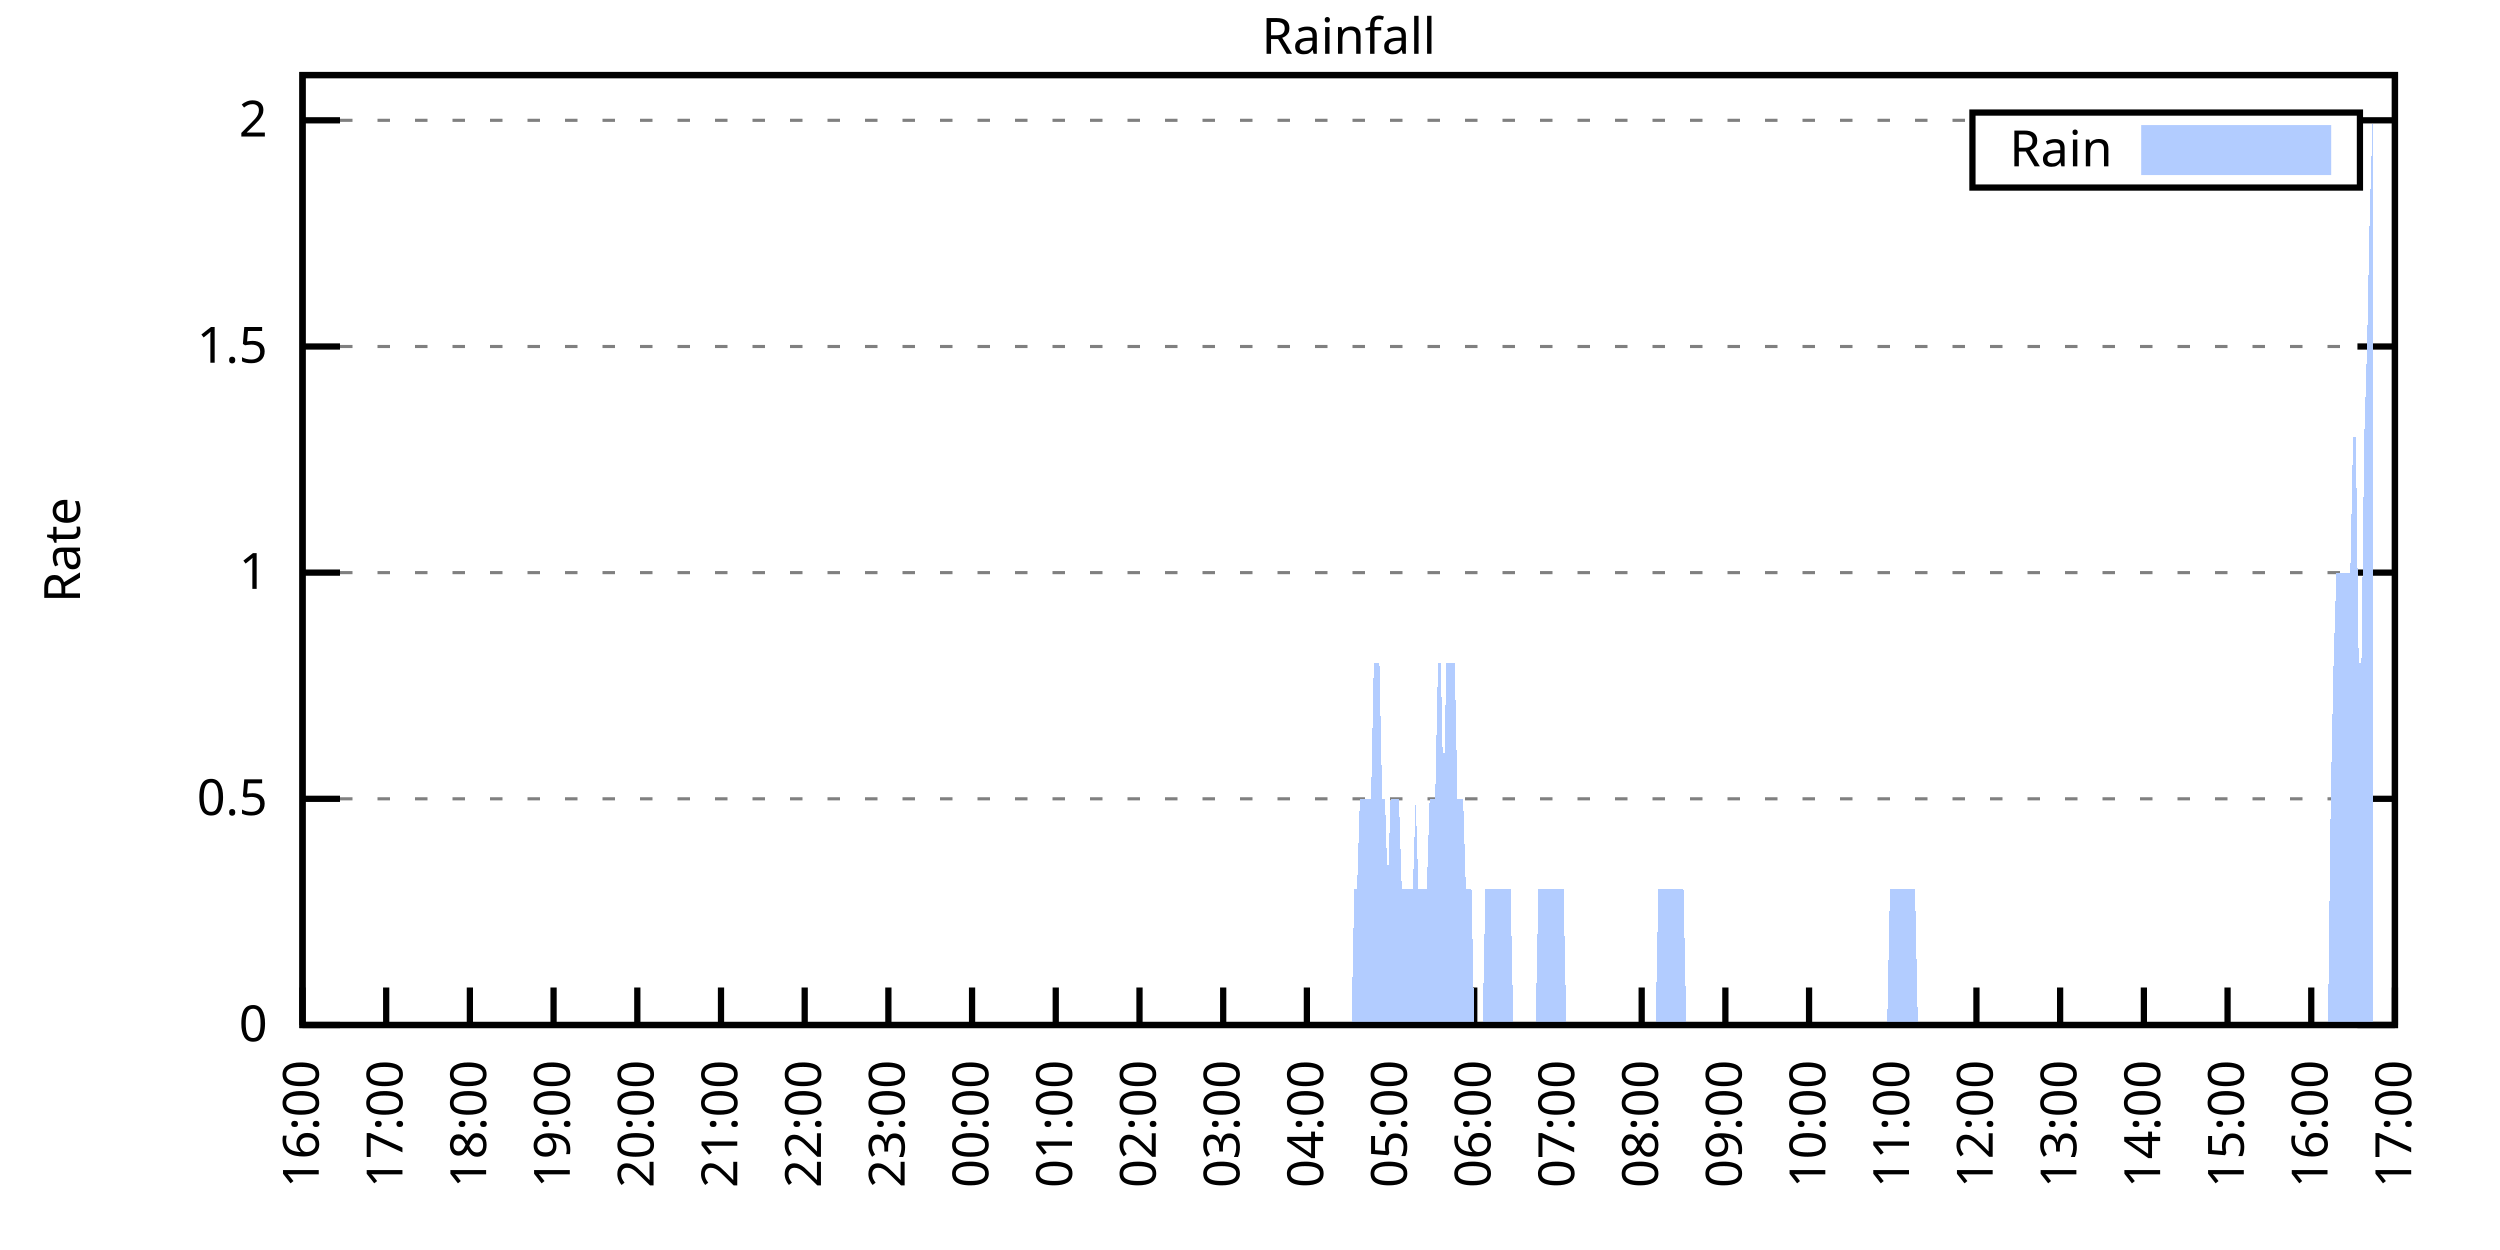
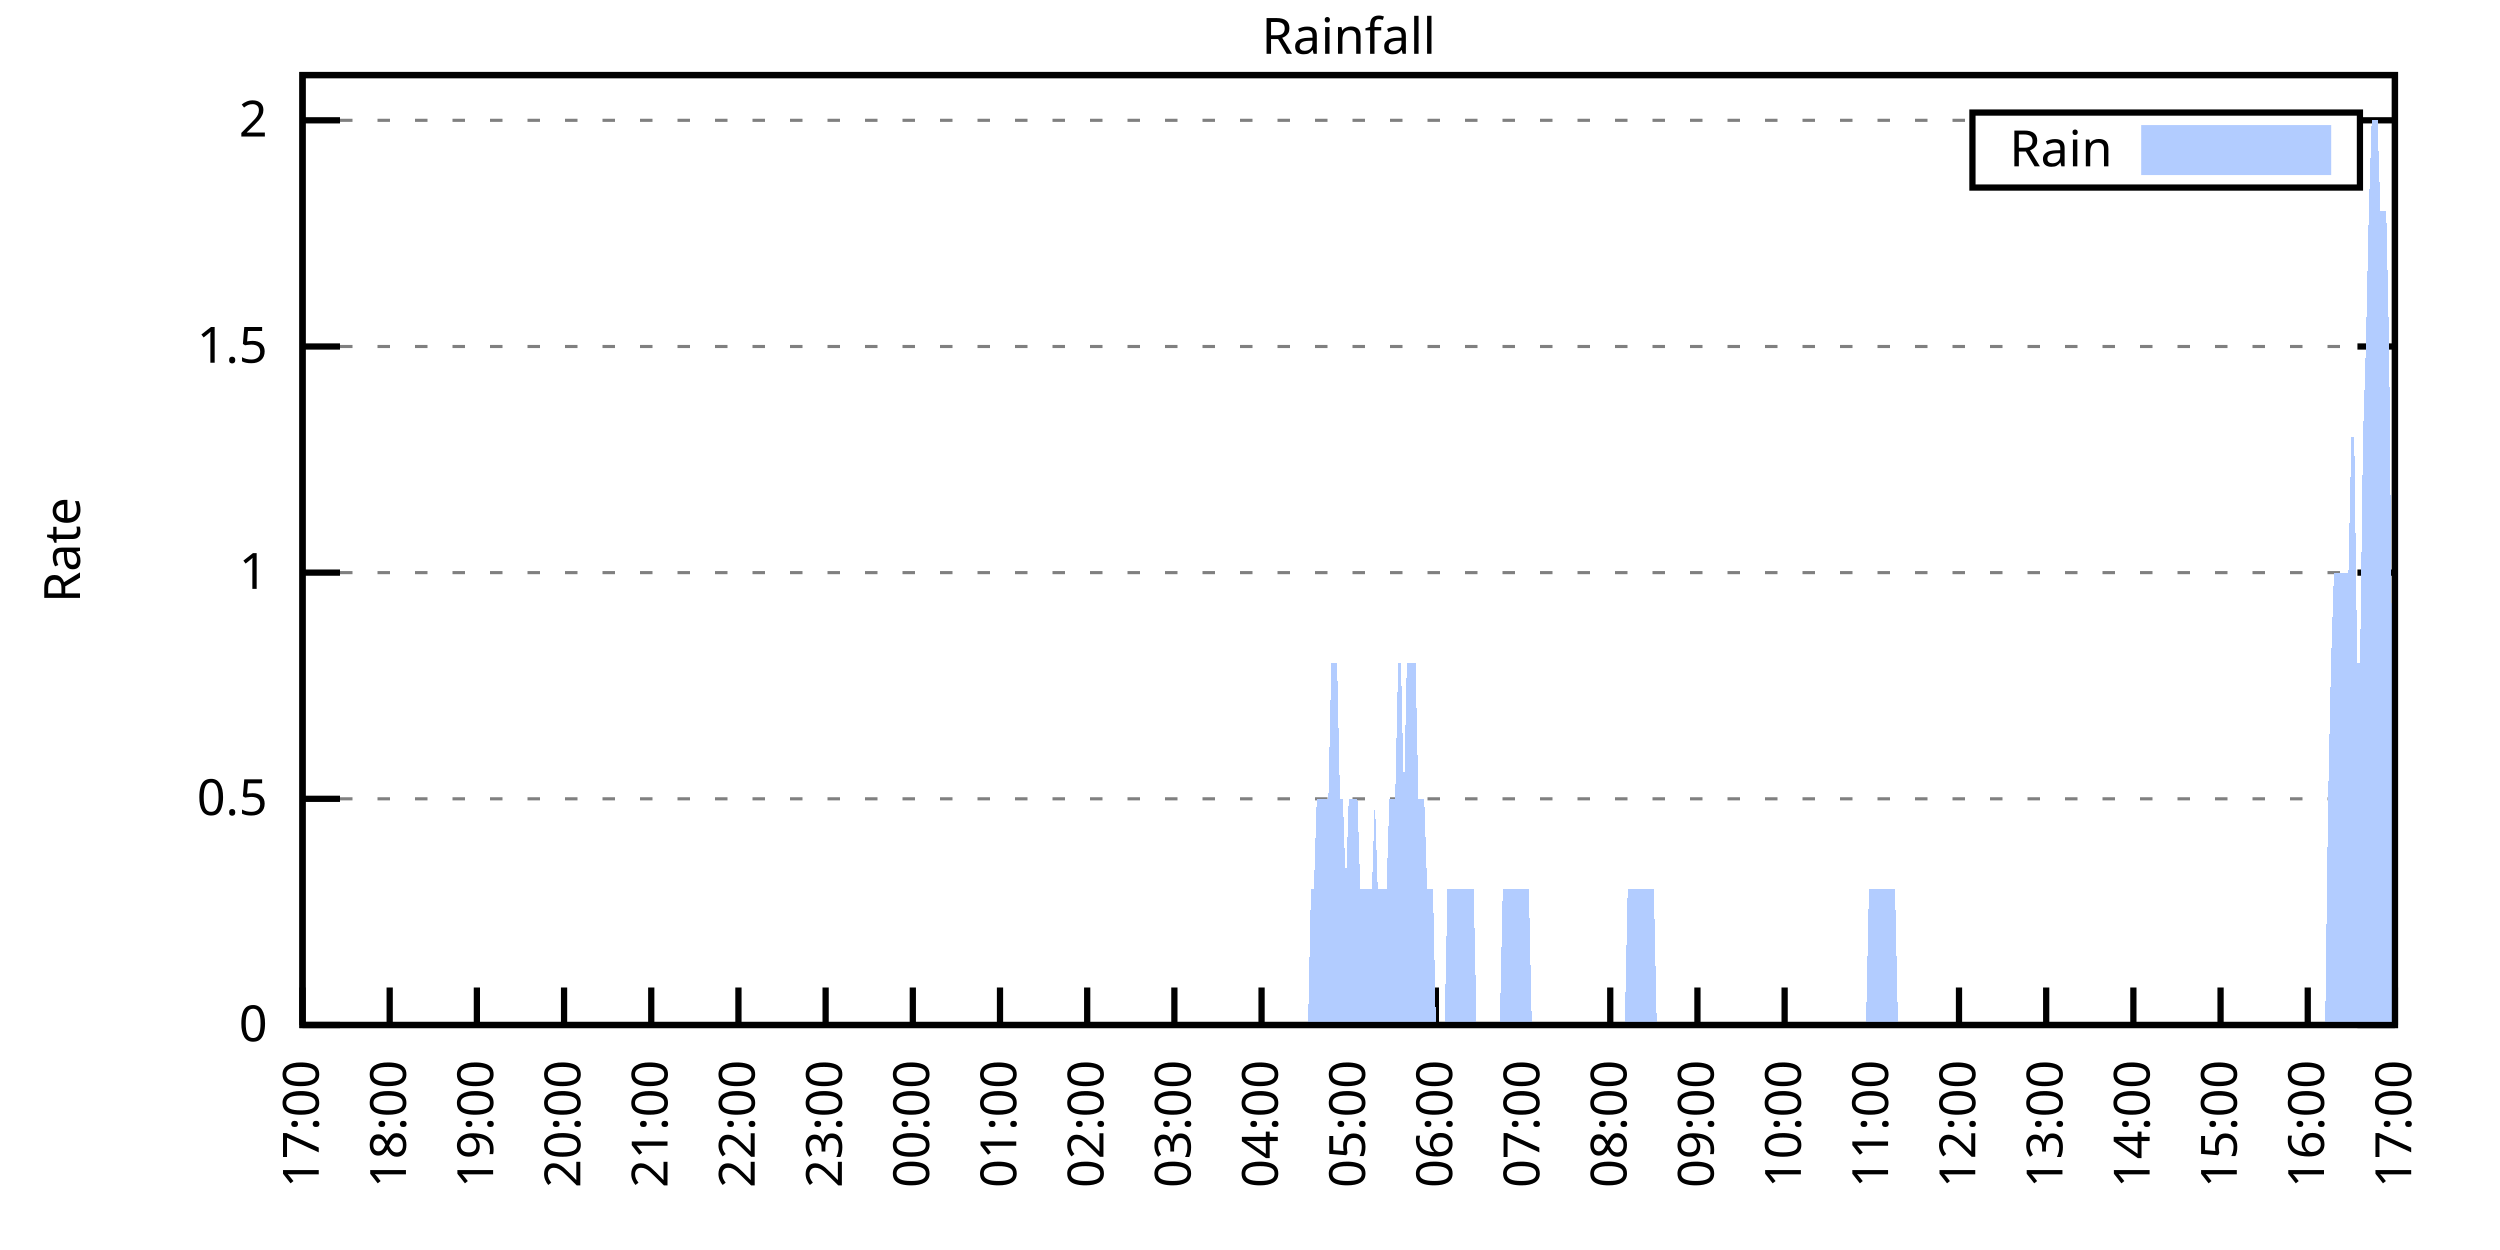
<svg xmlns="http://www.w3.org/2000/svg" xmlns:xlink="http://www.w3.org/1999/xlink" width="400" height="200" viewBox="0 0 400 200">
  <g id="gnuplot_canvas">
    <rect x="0" y="0" width="400" height="200" fill="none" />
    <defs>
      <circle id="gpDot" r="0.5" stroke-width="0.5" stroke="currentColor" />
      <path id="gpPt0" stroke-width="0.333" stroke="currentColor" d="M-1,0 h2 M0,-1 v2" />
      <path id="gpPt1" stroke-width="0.333" stroke="currentColor" d="M-1,-1 L1,1 M1,-1 L-1,1" />
      <path id="gpPt2" stroke-width="0.333" stroke="currentColor" d="M-1,0 L1,0 M0,-1 L0,1 M-1,-1 L1,1 M-1,1 L1,-1" />
      <rect id="gpPt3" stroke-width="0.333" stroke="currentColor" x="-1" y="-1" width="2" height="2" />
      <rect id="gpPt4" stroke-width="0.333" stroke="currentColor" fill="currentColor" x="-1" y="-1" width="2" height="2" />
      <circle id="gpPt5" stroke-width="0.333" stroke="currentColor" cx="0" cy="0" r="1" />
      <use xlink:href="#gpPt5" id="gpPt6" fill="currentColor" stroke="none" />
      <path id="gpPt7" stroke-width="0.333" stroke="currentColor" d="M0,-1.33 L-1.33,0.67 L1.33,0.67 z" />
      <use xlink:href="#gpPt7" id="gpPt8" fill="currentColor" stroke="none" />
      <use xlink:href="#gpPt7" id="gpPt9" stroke="currentColor" transform="rotate(180)" />
      <use xlink:href="#gpPt9" id="gpPt10" fill="currentColor" stroke="none" />
      <use xlink:href="#gpPt3" id="gpPt11" stroke="currentColor" transform="rotate(45)" />
      <use xlink:href="#gpPt11" id="gpPt12" fill="currentColor" stroke="none" />
      <path id="gpPt13" stroke-width="0.333" stroke="currentColor" d="M0,1.330 L1.265,0.411 L0.782,-1.067 L-0.782,-1.076 L-1.265,0.411 z" />
      <use xlink:href="#gpPt13" id="gpPt14" fill="currentColor" stroke="none" />
      <filter id="textbox" filterUnits="objectBoundingBox" x="0" y="0" height="1" width="1">
        <feFlood flood-color="white" flood-opacity="1" result="bgnd" />
        <feComposite in="SourceGraphic" in2="bgnd" operator="atop" />
      </filter>
      <filter id="greybox" filterUnits="objectBoundingBox" x="0" y="0" height="1" width="1">
        <feFlood flood-color="lightgrey" flood-opacity="1" result="grey" />
        <feComposite in="SourceGraphic" in2="grey" operator="atop" />
      </filter>
    </defs>
    <g fill="none" color="white" stroke="currentColor" stroke-width="1.00" stroke-linecap="butt" stroke-linejoin="miter">
</g>
    <g fill="none" color="black" stroke="currentColor" stroke-width="1.00" stroke-linecap="butt" stroke-linejoin="miter">
      <g stroke="none" shape-rendering="crispEdges">
        <polygon fill="rgb(255, 255, 255)" points="48.40,164.00 383.18,164.00 383.18,12.02 48.40,12.02 " />
      </g>
    </g>
    <g fill="none" color="black" stroke="currentColor" stroke-width="1.00" stroke-linecap="butt" stroke-linejoin="miter">
</g>
    <g fill="none" color="black" stroke="black" stroke-width="0.50" stroke-linecap="butt" stroke-linejoin="miter">
</g>
    <g fill="none" color="gray" stroke="currentColor" stroke-width="0.50" stroke-linecap="butt" stroke-linejoin="miter">
      <path stroke="gray" stroke-dasharray="2,4" class="gridline" d="M48.40,164.00 L383.19,164.00  " />
    </g>
    <g fill="none" color="gray" stroke="gray" stroke-width="1.00" stroke-linecap="butt" stroke-linejoin="miter">
</g>
    <g fill="none" color="black" stroke="currentColor" stroke-width="1.00" stroke-linecap="butt" stroke-linejoin="miter">
      <path stroke="black" d="M48.40,164.00 L54.40,164.00 M383.19,164.00 L377.19,164.00  " />
      <g transform="translate(42.80,166.60)" stroke="none" fill="black" font-family="Sans" font-size="8.00" text-anchor="end">
        <text>
          <tspan font-family="Sans"> 0</tspan>
        </text>
      </g>
    </g>
    <g fill="none" color="black" stroke="currentColor" stroke-width="1.00" stroke-linecap="butt" stroke-linejoin="miter">
</g>
    <g fill="none" color="black" stroke="black" stroke-width="0.50" stroke-linecap="butt" stroke-linejoin="miter">
</g>
    <g fill="none" color="gray" stroke="currentColor" stroke-width="0.50" stroke-linecap="butt" stroke-linejoin="miter">
      <path stroke="gray" stroke-dasharray="2,4" class="gridline" d="M48.40,127.81 L383.19,127.81  " />
    </g>
    <g fill="none" color="gray" stroke="gray" stroke-width="1.00" stroke-linecap="butt" stroke-linejoin="miter">
</g>
    <g fill="none" color="black" stroke="currentColor" stroke-width="1.00" stroke-linecap="butt" stroke-linejoin="miter">
      <path stroke="black" d="M48.40,127.81 L54.40,127.81 M383.19,127.81 L377.19,127.81  " />
      <g transform="translate(42.80,130.41)" stroke="none" fill="black" font-family="Sans" font-size="8.00" text-anchor="end">
        <text>
          <tspan font-family="Sans"> 0.5</tspan>
        </text>
      </g>
    </g>
    <g fill="none" color="black" stroke="currentColor" stroke-width="1.00" stroke-linecap="butt" stroke-linejoin="miter">
</g>
    <g fill="none" color="black" stroke="black" stroke-width="0.50" stroke-linecap="butt" stroke-linejoin="miter">
</g>
    <g fill="none" color="gray" stroke="currentColor" stroke-width="0.50" stroke-linecap="butt" stroke-linejoin="miter">
      <path stroke="gray" stroke-dasharray="2,4" class="gridline" d="M48.40,91.62 L383.19,91.62  " />
    </g>
    <g fill="none" color="gray" stroke="gray" stroke-width="1.00" stroke-linecap="butt" stroke-linejoin="miter">
</g>
    <g fill="none" color="black" stroke="currentColor" stroke-width="1.00" stroke-linecap="butt" stroke-linejoin="miter">
      <path stroke="black" d="M48.40,91.62 L54.40,91.62 M383.19,91.62 L377.19,91.62  " />
      <g transform="translate(42.80,94.22)" stroke="none" fill="black" font-family="Sans" font-size="8.00" text-anchor="end">
        <text>
          <tspan font-family="Sans"> 1</tspan>
        </text>
      </g>
    </g>
    <g fill="none" color="black" stroke="currentColor" stroke-width="1.00" stroke-linecap="butt" stroke-linejoin="miter">
</g>
    <g fill="none" color="black" stroke="black" stroke-width="0.50" stroke-linecap="butt" stroke-linejoin="miter">
</g>
    <g fill="none" color="gray" stroke="currentColor" stroke-width="0.50" stroke-linecap="butt" stroke-linejoin="miter">
      <path stroke="gray" stroke-dasharray="2,4" class="gridline" d="M48.40,55.44 L383.19,55.44  " />
    </g>
    <g fill="none" color="gray" stroke="gray" stroke-width="1.00" stroke-linecap="butt" stroke-linejoin="miter">
</g>
    <g fill="none" color="black" stroke="currentColor" stroke-width="1.00" stroke-linecap="butt" stroke-linejoin="miter">
      <path stroke="black" d="M48.40,55.44 L54.40,55.44 M383.19,55.44 L377.19,55.44  " />
      <g transform="translate(42.80,58.04)" stroke="none" fill="black" font-family="Sans" font-size="8.00" text-anchor="end">
        <text>
          <tspan font-family="Sans"> 1.5</tspan>
        </text>
      </g>
    </g>
    <g fill="none" color="black" stroke="currentColor" stroke-width="1.00" stroke-linecap="butt" stroke-linejoin="miter">
</g>
    <g fill="none" color="black" stroke="black" stroke-width="0.50" stroke-linecap="butt" stroke-linejoin="miter">
</g>
    <g fill="none" color="gray" stroke="currentColor" stroke-width="0.50" stroke-linecap="butt" stroke-linejoin="miter">
      <path stroke="gray" stroke-dasharray="2,4" class="gridline" d="M48.40,19.25 L315.59,19.25 M377.59,19.25 L383.19,19.25  " />
    </g>
    <g fill="none" color="gray" stroke="gray" stroke-width="1.00" stroke-linecap="butt" stroke-linejoin="miter">
</g>
    <g fill="none" color="black" stroke="currentColor" stroke-width="1.00" stroke-linecap="butt" stroke-linejoin="miter">
      <path stroke="black" d="M48.40,19.25 L54.40,19.25 M383.19,19.25 L377.19,19.25  " />
      <g transform="translate(42.80,21.85)" stroke="none" fill="black" font-family="Sans" font-size="8.00" text-anchor="end">
        <text>
          <tspan font-family="Sans"> 2</tspan>
        </text>
      </g>
    </g>
    <g fill="none" color="black" stroke="currentColor" stroke-width="1.00" stroke-linecap="butt" stroke-linejoin="miter">
      <path stroke="black" d="M48.40,164.00 L48.40,158.00  " />
      <g transform="translate(51.00,169.60) rotate(270.00)" stroke="none" fill="black" font-family="Sans" font-size="8.00" text-anchor="end">
        <text>
-           <tspan font-family="Sans">16:00</tspan>
-         </text>
-       </g>
-     </g>
-     <g fill="none" color="black" stroke="currentColor" stroke-width="1.00" stroke-linecap="butt" stroke-linejoin="miter">
-       <path stroke="black" d="M61.79,164.00 L61.79,158.00  " />
-       <g transform="translate(64.39,169.60) rotate(270.00)" stroke="none" fill="black" font-family="Sans" font-size="8.00" text-anchor="end">
-         <text>
          <tspan font-family="Sans">17:00</tspan>
        </text>
      </g>
    </g>
    <g fill="none" color="black" stroke="currentColor" stroke-width="1.00" stroke-linecap="butt" stroke-linejoin="miter">
-       <path stroke="black" d="M75.18,164.00 L75.18,158.00  " />
-       <g transform="translate(77.78,169.60) rotate(270.00)" stroke="none" fill="black" font-family="Sans" font-size="8.00" text-anchor="end">
+       <path stroke="black" d="M62.35,164.00 L62.35,158.00  " />
+       <g transform="translate(64.95,169.60) rotate(270.00)" stroke="none" fill="black" font-family="Sans" font-size="8.00" text-anchor="end">
        <text>
          <tspan font-family="Sans">18:00</tspan>
        </text>
      </g>
    </g>
    <g fill="none" color="black" stroke="currentColor" stroke-width="1.00" stroke-linecap="butt" stroke-linejoin="miter">
-       <path stroke="black" d="M88.57,164.00 L88.57,158.00  " />
-       <g transform="translate(91.17,169.60) rotate(270.00)" stroke="none" fill="black" font-family="Sans" font-size="8.00" text-anchor="end">
+       <path stroke="black" d="M76.30,164.00 L76.30,158.00  " />
+       <g transform="translate(78.90,169.60) rotate(270.00)" stroke="none" fill="black" font-family="Sans" font-size="8.00" text-anchor="end">
        <text>
          <tspan font-family="Sans">19:00</tspan>
        </text>
      </g>
    </g>
    <g fill="none" color="black" stroke="currentColor" stroke-width="1.00" stroke-linecap="butt" stroke-linejoin="miter">
-       <path stroke="black" d="M101.97,164.00 L101.97,158.00  " />
-       <g transform="translate(104.57,169.60) rotate(270.00)" stroke="none" fill="black" font-family="Sans" font-size="8.00" text-anchor="end">
+       <path stroke="black" d="M90.25,164.00 L90.25,158.00  " />
+       <g transform="translate(92.85,169.60) rotate(270.00)" stroke="none" fill="black" font-family="Sans" font-size="8.00" text-anchor="end">
        <text>
          <tspan font-family="Sans">20:00</tspan>
        </text>
      </g>
    </g>
    <g fill="none" color="black" stroke="currentColor" stroke-width="1.00" stroke-linecap="butt" stroke-linejoin="miter">
-       <path stroke="black" d="M115.36,164.00 L115.36,158.00  " />
-       <g transform="translate(117.96,169.60) rotate(270.00)" stroke="none" fill="black" font-family="Sans" font-size="8.00" text-anchor="end">
+       <path stroke="black" d="M104.20,164.00 L104.20,158.00  " />
+       <g transform="translate(106.80,169.60) rotate(270.00)" stroke="none" fill="black" font-family="Sans" font-size="8.00" text-anchor="end">
        <text>
          <tspan font-family="Sans">21:00</tspan>
        </text>
      </g>
    </g>
    <g fill="none" color="black" stroke="currentColor" stroke-width="1.00" stroke-linecap="butt" stroke-linejoin="miter">
-       <path stroke="black" d="M128.75,164.00 L128.75,158.00  " />
-       <g transform="translate(131.35,169.60) rotate(270.00)" stroke="none" fill="black" font-family="Sans" font-size="8.00" text-anchor="end">
+       <path stroke="black" d="M118.15,164.00 L118.15,158.00  " />
+       <g transform="translate(120.75,169.60) rotate(270.00)" stroke="none" fill="black" font-family="Sans" font-size="8.00" text-anchor="end">
        <text>
          <tspan font-family="Sans">22:00</tspan>
        </text>
      </g>
    </g>
    <g fill="none" color="black" stroke="currentColor" stroke-width="1.00" stroke-linecap="butt" stroke-linejoin="miter">
-       <path stroke="black" d="M142.14,164.00 L142.14,158.00  " />
-       <g transform="translate(144.74,169.60) rotate(270.00)" stroke="none" fill="black" font-family="Sans" font-size="8.00" text-anchor="end">
+       <path stroke="black" d="M132.10,164.00 L132.10,158.00  " />
+       <g transform="translate(134.70,169.60) rotate(270.00)" stroke="none" fill="black" font-family="Sans" font-size="8.00" text-anchor="end">
        <text>
          <tspan font-family="Sans">23:00</tspan>
        </text>
      </g>
    </g>
    <g fill="none" color="black" stroke="currentColor" stroke-width="1.00" stroke-linecap="butt" stroke-linejoin="miter">
-       <path stroke="black" d="M155.53,164.00 L155.53,158.00  " />
-       <g transform="translate(158.13,169.60) rotate(270.00)" stroke="none" fill="black" font-family="Sans" font-size="8.00" text-anchor="end">
+       <path stroke="black" d="M146.05,164.00 L146.05,158.00  " />
+       <g transform="translate(148.65,169.60) rotate(270.00)" stroke="none" fill="black" font-family="Sans" font-size="8.00" text-anchor="end">
        <text>
          <tspan font-family="Sans">00:00</tspan>
        </text>
      </g>
    </g>
    <g fill="none" color="black" stroke="currentColor" stroke-width="1.00" stroke-linecap="butt" stroke-linejoin="miter">
-       <path stroke="black" d="M168.92,164.00 L168.92,158.00  " />
-       <g transform="translate(171.52,169.60) rotate(270.00)" stroke="none" fill="black" font-family="Sans" font-size="8.00" text-anchor="end">
+       <path stroke="black" d="M160.00,164.00 L160.00,158.00  " />
+       <g transform="translate(162.60,169.60) rotate(270.00)" stroke="none" fill="black" font-family="Sans" font-size="8.00" text-anchor="end">
        <text>
          <tspan font-family="Sans">01:00</tspan>
        </text>
      </g>
    </g>
    <g fill="none" color="black" stroke="currentColor" stroke-width="1.00" stroke-linecap="butt" stroke-linejoin="miter">
-       <path stroke="black" d="M182.32,164.00 L182.32,158.00  " />
-       <g transform="translate(184.92,169.60) rotate(270.00)" stroke="none" fill="black" font-family="Sans" font-size="8.00" text-anchor="end">
+       <path stroke="black" d="M173.95,164.00 L173.95,158.00  " />
+       <g transform="translate(176.55,169.60) rotate(270.00)" stroke="none" fill="black" font-family="Sans" font-size="8.00" text-anchor="end">
        <text>
          <tspan font-family="Sans">02:00</tspan>
        </text>
      </g>
    </g>
    <g fill="none" color="black" stroke="currentColor" stroke-width="1.00" stroke-linecap="butt" stroke-linejoin="miter">
-       <path stroke="black" d="M195.71,164.00 L195.71,158.00  " />
-       <g transform="translate(198.31,169.60) rotate(270.00)" stroke="none" fill="black" font-family="Sans" font-size="8.00" text-anchor="end">
+       <path stroke="black" d="M187.90,164.00 L187.90,158.00  " />
+       <g transform="translate(190.50,169.60) rotate(270.00)" stroke="none" fill="black" font-family="Sans" font-size="8.00" text-anchor="end">
        <text>
          <tspan font-family="Sans">03:00</tspan>
        </text>
      </g>
    </g>
    <g fill="none" color="black" stroke="currentColor" stroke-width="1.00" stroke-linecap="butt" stroke-linejoin="miter">
-       <path stroke="black" d="M209.10,164.00 L209.10,158.00  " />
-       <g transform="translate(211.70,169.60) rotate(270.00)" stroke="none" fill="black" font-family="Sans" font-size="8.00" text-anchor="end">
+       <path stroke="black" d="M201.85,164.00 L201.85,158.00  " />
+       <g transform="translate(204.45,169.60) rotate(270.00)" stroke="none" fill="black" font-family="Sans" font-size="8.00" text-anchor="end">
        <text>
          <tspan font-family="Sans">04:00</tspan>
        </text>
      </g>
    </g>
    <g fill="none" color="black" stroke="currentColor" stroke-width="1.00" stroke-linecap="butt" stroke-linejoin="miter">
-       <path stroke="black" d="M222.49,164.00 L222.49,158.00  " />
-       <g transform="translate(225.09,169.60) rotate(270.00)" stroke="none" fill="black" font-family="Sans" font-size="8.00" text-anchor="end">
+       <path stroke="black" d="M215.80,164.00 L215.80,158.00  " />
+       <g transform="translate(218.40,169.60) rotate(270.00)" stroke="none" fill="black" font-family="Sans" font-size="8.00" text-anchor="end">
        <text>
          <tspan font-family="Sans">05:00</tspan>
        </text>
      </g>
    </g>
    <g fill="none" color="black" stroke="currentColor" stroke-width="1.00" stroke-linecap="butt" stroke-linejoin="miter">
-       <path stroke="black" d="M235.88,164.00 L235.88,158.00  " />
-       <g transform="translate(238.48,169.60) rotate(270.00)" stroke="none" fill="black" font-family="Sans" font-size="8.00" text-anchor="end">
+       <path stroke="black" d="M229.74,164.00 L229.74,158.00  " />
+       <g transform="translate(232.34,169.60) rotate(270.00)" stroke="none" fill="black" font-family="Sans" font-size="8.00" text-anchor="end">
        <text>
          <tspan font-family="Sans">06:00</tspan>
        </text>
      </g>
    </g>
    <g fill="none" color="black" stroke="currentColor" stroke-width="1.00" stroke-linecap="butt" stroke-linejoin="miter">
-       <path stroke="black" d="M249.27,164.00 L249.27,158.00  " />
-       <g transform="translate(251.87,169.60) rotate(270.00)" stroke="none" fill="black" font-family="Sans" font-size="8.00" text-anchor="end">
+       <path stroke="black" d="M243.69,164.00 L243.69,158.00  " />
+       <g transform="translate(246.29,169.60) rotate(270.00)" stroke="none" fill="black" font-family="Sans" font-size="8.00" text-anchor="end">
        <text>
          <tspan font-family="Sans">07:00</tspan>
        </text>
      </g>
    </g>
    <g fill="none" color="black" stroke="currentColor" stroke-width="1.00" stroke-linecap="butt" stroke-linejoin="miter">
-       <path stroke="black" d="M262.67,164.00 L262.67,158.00  " />
-       <g transform="translate(265.27,169.60) rotate(270.00)" stroke="none" fill="black" font-family="Sans" font-size="8.00" text-anchor="end">
+       <path stroke="black" d="M257.64,164.00 L257.64,158.00  " />
+       <g transform="translate(260.24,169.60) rotate(270.00)" stroke="none" fill="black" font-family="Sans" font-size="8.00" text-anchor="end">
        <text>
          <tspan font-family="Sans">08:00</tspan>
        </text>
      </g>
    </g>
    <g fill="none" color="black" stroke="currentColor" stroke-width="1.00" stroke-linecap="butt" stroke-linejoin="miter">
-       <path stroke="black" d="M276.06,164.00 L276.06,158.00  " />
-       <g transform="translate(278.66,169.60) rotate(270.00)" stroke="none" fill="black" font-family="Sans" font-size="8.00" text-anchor="end">
+       <path stroke="black" d="M271.59,164.00 L271.59,158.00  " />
+       <g transform="translate(274.19,169.60) rotate(270.00)" stroke="none" fill="black" font-family="Sans" font-size="8.00" text-anchor="end">
        <text>
          <tspan font-family="Sans">09:00</tspan>
        </text>
      </g>
    </g>
    <g fill="none" color="black" stroke="currentColor" stroke-width="1.00" stroke-linecap="butt" stroke-linejoin="miter">
-       <path stroke="black" d="M289.45,164.00 L289.45,158.00  " />
-       <g transform="translate(292.05,169.60) rotate(270.00)" stroke="none" fill="black" font-family="Sans" font-size="8.00" text-anchor="end">
+       <path stroke="black" d="M285.54,164.00 L285.54,158.00  " />
+       <g transform="translate(288.14,169.60) rotate(270.00)" stroke="none" fill="black" font-family="Sans" font-size="8.00" text-anchor="end">
        <text>
          <tspan font-family="Sans">10:00</tspan>
        </text>
      </g>
    </g>
    <g fill="none" color="black" stroke="currentColor" stroke-width="1.00" stroke-linecap="butt" stroke-linejoin="miter">
-       <path stroke="black" d="M302.84,164.00 L302.84,158.00  " />
-       <g transform="translate(305.44,169.60) rotate(270.00)" stroke="none" fill="black" font-family="Sans" font-size="8.00" text-anchor="end">
+       <path stroke="black" d="M299.49,164.00 L299.49,158.00  " />
+       <g transform="translate(302.09,169.60) rotate(270.00)" stroke="none" fill="black" font-family="Sans" font-size="8.00" text-anchor="end">
        <text>
          <tspan font-family="Sans">11:00</tspan>
        </text>
      </g>
    </g>
    <g fill="none" color="black" stroke="currentColor" stroke-width="1.00" stroke-linecap="butt" stroke-linejoin="miter">
-       <path stroke="black" d="M316.23,164.00 L316.23,158.00  " />
-       <g transform="translate(318.83,169.60) rotate(270.00)" stroke="none" fill="black" font-family="Sans" font-size="8.00" text-anchor="end">
+       <path stroke="black" d="M313.44,164.00 L313.44,158.00  " />
+       <g transform="translate(316.04,169.60) rotate(270.00)" stroke="none" fill="black" font-family="Sans" font-size="8.00" text-anchor="end">
        <text>
          <tspan font-family="Sans">12:00</tspan>
        </text>
      </g>
    </g>
    <g fill="none" color="black" stroke="currentColor" stroke-width="1.00" stroke-linecap="butt" stroke-linejoin="miter">
-       <path stroke="black" d="M329.62,164.00 L329.62,158.00  " />
-       <g transform="translate(332.22,169.60) rotate(270.00)" stroke="none" fill="black" font-family="Sans" font-size="8.00" text-anchor="end">
+       <path stroke="black" d="M327.39,164.00 L327.39,158.00  " />
+       <g transform="translate(329.99,169.60) rotate(270.00)" stroke="none" fill="black" font-family="Sans" font-size="8.00" text-anchor="end">
        <text>
          <tspan font-family="Sans">13:00</tspan>
        </text>
      </g>
    </g>
    <g fill="none" color="black" stroke="currentColor" stroke-width="1.00" stroke-linecap="butt" stroke-linejoin="miter">
-       <path stroke="black" d="M343.02,164.00 L343.02,158.00  " />
-       <g transform="translate(345.62,169.60) rotate(270.00)" stroke="none" fill="black" font-family="Sans" font-size="8.00" text-anchor="end">
+       <path stroke="black" d="M341.34,164.00 L341.34,158.00  " />
+       <g transform="translate(343.94,169.60) rotate(270.00)" stroke="none" fill="black" font-family="Sans" font-size="8.00" text-anchor="end">
        <text>
          <tspan font-family="Sans">14:00</tspan>
        </text>
      </g>
    </g>
    <g fill="none" color="black" stroke="currentColor" stroke-width="1.00" stroke-linecap="butt" stroke-linejoin="miter">
-       <path stroke="black" d="M356.41,164.00 L356.41,158.00  " />
-       <g transform="translate(359.01,169.60) rotate(270.00)" stroke="none" fill="black" font-family="Sans" font-size="8.00" text-anchor="end">
+       <path stroke="black" d="M355.29,164.00 L355.29,158.00  " />
+       <g transform="translate(357.89,169.60) rotate(270.00)" stroke="none" fill="black" font-family="Sans" font-size="8.00" text-anchor="end">
        <text>
          <tspan font-family="Sans">15:00</tspan>
        </text>
      </g>
    </g>
    <g fill="none" color="black" stroke="currentColor" stroke-width="1.00" stroke-linecap="butt" stroke-linejoin="miter">
-       <path stroke="black" d="M369.80,164.00 L369.80,158.00  " />
-       <g transform="translate(372.40,169.60) rotate(270.00)" stroke="none" fill="black" font-family="Sans" font-size="8.00" text-anchor="end">
+       <path stroke="black" d="M369.24,164.00 L369.24,158.00  " />
+       <g transform="translate(371.84,169.60) rotate(270.00)" stroke="none" fill="black" font-family="Sans" font-size="8.00" text-anchor="end">
        <text>
          <tspan font-family="Sans">16:00</tspan>
        </text>
      </g>
    </g>
    <g fill="none" color="black" stroke="currentColor" stroke-width="1.00" stroke-linecap="butt" stroke-linejoin="miter">
      <path stroke="black" d="M383.19,164.00 L383.19,158.00  " />
      <g transform="translate(385.79,169.60) rotate(270.00)" stroke="none" fill="black" font-family="Sans" font-size="8.00" text-anchor="end">
        <text>
          <tspan font-family="Sans">17:00</tspan>
        </text>
      </g>
    </g>
    <g fill="none" color="black" stroke="currentColor" stroke-width="1.00" stroke-linecap="butt" stroke-linejoin="miter">
</g>
    <g fill="none" color="black" stroke="currentColor" stroke-width="1.00" stroke-linecap="butt" stroke-linejoin="miter">
      <path stroke="black" d="M48.40,12.01 L48.40,164.00 L383.19,164.00 L383.19,12.01 L48.40,12.01 Z  " />
    </g>
    <g fill="none" color="black" stroke="currentColor" stroke-width="1.00" stroke-linecap="butt" stroke-linejoin="miter">
</g>
    <g fill="none" color="black" stroke="currentColor" stroke-width="1.00" stroke-linecap="butt" stroke-linejoin="miter">
      <path stroke="black" d="M315.59,30.01 L315.59,18.01 L377.59,18.01 L377.59,30.01 L315.59,30.01 Z  " />
    </g>
    <g id="Rainfall_plot_1">
      <g fill="none" color="white" stroke="black" stroke-width="2.00" stroke-linecap="butt" stroke-linejoin="miter">
</g>
      <g fill="none" color="black" stroke="currentColor" stroke-width="2.00" stroke-linecap="butt" stroke-linejoin="miter">
        <g transform="translate(337.99,26.61)" stroke="none" fill="black" font-family="Sans" font-size="8.00" text-anchor="end">
          <text>
            <tspan font-family="Sans">Rain</tspan>
          </text>
        </g>
      </g>
      <g fill="none" color="black" stroke="currentColor" stroke-width="2.00" stroke-linecap="butt" stroke-linejoin="miter">
        <g stroke="none" shape-rendering="crispEdges">
          <polygon fill="rgb(178, 204, 255)" points="343.59,27.01 371.99,27.01 371.99,21.01 343.59,21.01 " />
        </g>
        <path stroke="rgb(178, 204, 255)" d="M343.59,27.01 L371.99,27.01 L371.99,21.01 L343.59,21.01 L343.59,27.01 Z  " />
      </g>
      <g fill="none" color="black" stroke="currentColor" stroke-width="2.00" stroke-linecap="butt" stroke-linejoin="miter">
        <g stroke="none" shape-rendering="crispEdges">
-           <polygon fill="rgb(178, 204, 255)" points="58.67,164.00 59.11,164.00 59.56,164.00 60.01,164.00 60.45,164.00 60.90,164.00 61.35,164.00 61.79,164.00 62.24,164.00 62.68,164.00 63.13,164.00 63.58,164.00 64.02,164.00 64.47,164.00 64.92,164.00 65.36,164.00 65.81,164.00 66.26,164.00 66.70,164.00 67.15,164.00 67.59,164.00 68.04,164.00 68.49,164.00 68.93,164.00 69.38,164.00 69.83,164.00 70.27,164.00 70.72,164.00 71.17,164.00 71.61,164.00 72.06,164.00 72.50,164.00 72.95,164.00 73.40,164.00 73.84,164.00 74.29,164.00 74.74,164.00 75.18,164.00 75.63,164.00 76.08,164.00 76.52,164.00 76.97,164.00 77.42,164.00 77.86,164.00 78.31,164.00 78.75,164.00 79.20,164.00 79.65,164.00 80.09,164.00 80.54,164.00 80.99,164.00 81.43,164.00 81.88,164.00 82.33,164.00 82.77,164.00 83.22,164.00 83.66,164.00 84.11,164.00 84.56,164.00 85.00,164.00 85.45,164.00 85.90,164.00 86.34,164.00 86.79,164.00 87.24,164.00 87.68,164.00 88.13,164.00 88.57,164.00 89.02,164.00 89.47,164.00 89.91,164.00 90.36,164.00 90.81,164.00 91.25,164.00 91.70,164.00 92.15,164.00 92.59,164.00 93.04,164.00 93.49,164.00 93.93,164.00 94.38,164.00 94.82,164.00 95.27,164.00 95.72,164.00 96.16,164.00 96.61,164.00 97.06,164.00 97.50,164.00 97.95,164.00 98.40,164.00 98.84,164.00 99.29,164.00 99.73,164.00 100.18,164.00 100.63,164.00 101.07,164.00 101.52,164.00 101.97,164.00 102.41,164.00 102.86,164.00 103.31,164.00 103.75,164.00 104.20,164.00 104.64,164.00 105.09,164.00 105.54,164.00 105.98,164.00 106.43,164.00 106.88,164.00 107.32,164.00 107.77,164.00 108.22,164.00 108.66,164.00 109.11,164.00 109.55,164.00 110.00,164.00 110.45,164.00 110.89,164.00 111.34,164.00 111.79,164.00 112.23,164.00 112.68,164.00 113.13,164.00 113.57,164.00 114.02,164.00 114.47,164.00 114.91,164.00 115.36,164.00 115.80,164.00 116.25,164.00 116.70,164.00 117.14,164.00 117.59,164.00 118.04,164.00 118.48,164.00 118.93,164.00 119.38,164.00 119.82,164.00 120.27,164.00 120.71,164.00 121.16,164.00 121.61,164.00 122.05,164.00 122.50,164.00 122.95,164.00 123.39,164.00 123.84,164.00 124.29,164.00 124.73,164.00 125.18,164.00 125.62,164.00 126.07,164.00 126.52,164.00 126.96,164.00 127.41,164.00 127.86,164.00 128.30,164.00 128.75,164.00 129.20,164.00 129.64,164.00 130.09,164.00 130.54,164.00 130.98,164.00 131.43,164.00 131.87,164.00 132.32,164.00 132.77,164.00 133.21,164.00 133.66,164.00 134.11,164.00 134.55,164.00 135.00,164.00 135.45,164.00 135.89,164.00 136.34,164.00 136.78,164.00 137.23,164.00 137.68,164.00 138.12,164.00 138.57,164.00 139.02,164.00 139.46,164.00 139.91,164.00 140.36,164.00 140.80,164.00 141.25,164.00 141.69,164.00 142.14,164.00 142.59,164.00 143.03,164.00 143.48,164.00 143.93,164.00 144.37,164.00 144.82,164.00 145.27,164.00 145.71,164.00 146.16,164.00 146.61,164.00 147.05,164.00 147.50,164.00 147.94,164.00 148.39,164.00 148.84,164.00 149.28,164.00 149.73,164.00 150.18,164.00 150.62,164.00 151.07,164.00 151.52,164.00 151.96,164.00 152.41,164.00 152.85,164.00 153.30,164.00 153.75,164.00 154.19,164.00 154.64,164.00 155.09,164.00 155.53,164.00 155.98,164.00 156.43,164.00 156.87,164.00 157.32,164.00 157.76,164.00 158.21,164.00 158.66,164.00 159.10,164.00 159.55,164.00 160.00,164.00 160.44,164.00 160.89,164.00 161.34,164.00 161.78,164.00 162.23,164.00 162.67,164.00 163.12,164.00 163.57,164.00 164.01,164.00 164.46,164.00 164.91,164.00 165.35,164.00 165.80,164.00 166.25,164.00 166.69,164.00 167.14,164.00 167.59,164.00 168.03,164.00 168.48,164.00 168.92,164.00 169.37,164.00 169.82,164.00 170.26,164.00 170.71,164.00 171.16,164.00 171.60,164.00 172.05,164.00 172.50,164.00 172.94,164.00 173.39,164.00 173.83,164.00 174.28,164.00 174.73,164.00 175.17,164.00 175.62,164.00 176.07,164.00 176.51,164.00 176.96,164.00 177.41,164.00 177.85,164.00 178.30,164.00 178.74,164.00 179.19,164.00 179.64,164.00 180.08,164.00 180.53,164.00 180.98,164.00 181.42,164.00 181.87,164.00 182.32,164.00 182.76,164.00 183.21,164.00 183.66,164.00 184.10,164.00 184.55,164.00 184.99,164.00 185.44,164.00 185.89,164.00 186.33,164.00 186.78,164.00 187.23,164.00 187.67,164.00 188.12,164.00 188.57,164.00 189.01,164.00 189.46,164.00 189.90,164.00 190.35,164.00 190.80,164.00 191.24,164.00 191.69,164.00 192.14,164.00 192.58,164.00 193.03,164.00 193.48,164.00 193.92,164.00 194.37,164.00 194.81,164.00 195.26,164.00 195.71,164.00 196.15,164.00 196.60,164.00 197.05,164.00 197.49,164.00 197.94,164.00 198.39,164.00 198.83,164.00 199.28,164.00 199.73,164.00 200.17,164.00 200.62,164.00 201.06,164.00 201.51,164.00 201.96,164.00 202.40,164.00 202.85,164.00 203.30,164.00 203.74,164.00 204.19,164.00 204.64,164.00 205.08,164.00 205.53,164.00 205.97,164.00 206.42,164.00 206.87,164.00 207.31,164.00 207.76,164.00 208.21,164.00 208.65,164.00 209.10,164.00 209.55,164.00 209.99,164.00 210.44,164.00 210.88,164.00 211.33,164.00 211.78,164.00 212.22,164.00 212.67,164.00 213.12,164.00 213.56,164.00 214.01,164.00 214.46,164.00 214.90,164.00 215.35,164.00 215.80,164.00 216.24,164.00 216.69,142.29 217.13,142.29 217.58,127.81 218.03,127.81 218.47,127.81 218.92,127.81 219.37,127.81 219.81,106.10 220.26,106.10 220.71,106.10 221.15,127.81 221.60,127.81 222.04,142.29 222.49,127.81 222.94,127.81 223.38,127.81 223.83,127.81 224.28,142.29 224.72,142.29 225.17,142.29 225.62,142.29 226.06,142.29 226.51,127.81 226.95,142.29 227.40,142.29 227.85,142.29 228.29,142.29 228.74,127.81 229.19,127.81 229.63,127.81 230.08,106.10 230.53,106.10 230.97,127.81 231.42,106.10 231.86,106.10 232.31,106.10 232.76,106.10 233.20,127.81 233.65,127.81 234.10,127.81 234.54,142.29 234.99,142.29 235.44,142.29 235.88,164.00 236.33,164.00 236.78,164.00 237.22,164.00 237.67,142.29 238.11,142.29 238.56,142.29 239.01,142.29 239.45,142.29 239.90,142.29 240.35,142.29 240.79,142.29 241.24,142.29 241.69,142.29 242.13,164.00 242.58,164.00 243.02,164.00 243.47,164.00 243.92,164.00 244.36,164.00 244.81,164.00 245.26,164.00 245.70,164.00 246.15,142.29 246.60,142.29 247.04,142.29 247.49,142.29 247.93,142.29 248.38,142.29 248.83,142.29 249.27,142.29 249.72,142.29 250.17,142.29 250.61,164.00 251.06,164.00 251.51,164.00 251.95,164.00 252.40,164.00 252.85,164.00 253.29,164.00 253.74,164.00 254.18,164.00 254.63,164.00 255.08,164.00 255.52,164.00 255.97,164.00 256.42,164.00 256.86,164.00 257.31,164.00 257.76,164.00 258.20,164.00 258.65,164.00 259.09,164.00 259.54,164.00 259.99,164.00 260.43,164.00 260.88,164.00 261.33,164.00 261.77,164.00 262.22,164.00 262.67,164.00 263.11,164.00 263.56,164.00 264.00,164.00 264.45,164.00 264.90,164.00 265.34,142.29 265.79,142.29 266.24,142.29 266.68,142.29 267.13,142.29 267.58,142.29 268.02,142.29 268.47,142.29 268.92,142.29 269.36,142.29 269.81,164.00 270.25,164.00 270.70,164.00 271.15,164.00 271.59,164.00 272.04,164.00 272.49,164.00 272.93,164.00 273.38,164.00 273.83,164.00 274.27,164.00 274.72,164.00 275.16,164.00 275.61,164.00 276.06,164.00 276.50,164.00 276.95,164.00 277.40,164.00 277.84,164.00 278.29,164.00 278.74,164.00 279.18,164.00 279.63,164.00 280.07,164.00 280.52,164.00 280.97,164.00 281.41,164.00 281.86,164.00 282.31,164.00 282.75,164.00 283.20,164.00 283.65,164.00 284.09,164.00 284.54,164.00 284.98,164.00 285.43,164.00 285.88,164.00 286.32,164.00 286.77,164.00 287.22,164.00 287.66,164.00 288.11,164.00 288.56,164.00 289.00,164.00 289.45,164.00 289.90,164.00 290.34,164.00 290.79,164.00 291.23,164.00 291.68,164.00 292.13,164.00 292.57,164.00 293.02,164.00 293.47,164.00 293.91,164.00 294.36,164.00 294.81,164.00 295.25,164.00 295.70,164.00 296.14,164.00 296.59,164.00 297.04,164.00 297.48,164.00 297.93,164.00 298.38,164.00 298.82,164.00 299.27,164.00 299.72,164.00 300.16,164.00 300.61,164.00 301.05,164.00 301.50,164.00 301.95,164.00 302.39,142.29 302.84,142.29 303.29,142.29 303.73,142.29 304.18,142.29 304.63,142.29 305.07,142.29 305.52,142.29 305.97,142.29 306.41,142.29 306.86,164.00 307.30,164.00 307.75,164.00 308.20,164.00 308.64,164.00 309.09,164.00 309.54,164.00 309.98,164.00 310.43,164.00 310.88,164.00 311.32,164.00 311.77,164.00 312.21,164.00 312.66,164.00 313.11,164.00 313.55,164.00 314.00,164.00 314.45,164.00 314.89,164.00 315.34,164.00 315.79,164.00 316.23,164.00 316.68,164.00 317.12,164.00 317.57,164.00 318.02,164.00 318.46,164.00 318.91,164.00 319.36,164.00 319.80,164.00 320.25,164.00 320.70,164.00 321.14,164.00 321.59,164.00 322.04,164.00 322.48,164.00 322.93,164.00 323.37,164.00 323.82,164.00 324.27,164.00 324.71,164.00 325.16,164.00 325.61,164.00 326.05,164.00 326.50,164.00 326.95,164.00 327.39,164.00 327.84,164.00 328.28,164.00 328.73,164.00 329.18,164.00 329.62,164.00 330.07,164.00 330.52,164.00 330.96,164.00 331.41,164.00 331.86,164.00 332.30,164.00 332.75,164.00 333.19,164.00 333.64,164.00 334.09,164.00 334.53,164.00 334.98,164.00 335.43,164.00 335.87,164.00 336.32,164.00 336.77,164.00 337.21,164.00 337.66,164.00 338.10,164.00 338.55,164.00 339.00,164.00 339.44,164.00 339.89,164.00 340.34,164.00 340.78,164.00 341.23,164.00 341.68,164.00 342.12,164.00 342.57,164.00 343.02,164.00 343.46,164.00 343.91,164.00 344.35,164.00 344.80,164.00 345.25,164.00 345.69,164.00 346.14,164.00 346.59,164.00 347.03,164.00 347.48,164.00 347.93,164.00 348.37,164.00 348.82,164.00 349.26,164.00 349.71,164.00 350.16,164.00 350.60,164.00 351.05,164.00 351.50,164.00 351.94,164.00 352.39,164.00 352.84,164.00 353.28,164.00 353.73,164.00 354.17,164.00 354.62,164.00 355.07,164.00 355.51,164.00 355.96,164.00 356.41,164.00 356.85,164.00 357.30,164.00 357.75,164.00 358.19,164.00 358.64,164.00 359.09,164.00 359.53,164.00 359.98,164.00 360.42,164.00 360.87,164.00 361.32,164.00 361.76,164.00 362.21,164.00 362.66,164.00 363.10,164.00 363.55,164.00 364.00,164.00 364.44,164.00 364.89,164.00 365.33,164.00 365.78,164.00 366.23,164.00 366.67,164.00 367.12,164.00 367.57,164.00 368.01,164.00 368.46,164.00 368.91,164.00 369.35,164.00 369.80,164.00 370.24,164.00 370.69,164.00 371.14,164.00 371.58,164.00 372.03,164.00 372.48,164.00 372.92,127.81 373.37,106.10 373.82,91.62 374.26,91.62 374.71,91.62 375.16,91.62 375.60,91.62 376.05,91.62 376.49,69.91 376.94,69.91 377.39,106.10 377.83,106.10 378.28,69.91 378.73,55.44 379.17,33.72 379.62,19.25 379.62,164.00 58.67,164.00 " />
+           <polygon fill="rgb(178, 204, 255)" points="48.86,164.00 49.33,164.00 49.79,164.00 50.26,164.00 50.72,164.00 51.19,164.00 51.65,164.00 52.12,164.00 52.58,164.00 53.05,164.00 53.51,164.00 53.98,164.00 54.44,164.00 54.91,164.00 55.37,164.00 55.84,164.00 56.30,164.00 56.77,164.00 57.23,164.00 57.70,164.00 58.16,164.00 58.63,164.00 59.09,164.00 59.56,164.00 60.02,164.00 60.49,164.00 60.95,164.00 61.42,164.00 61.88,164.00 62.35,164.00 62.81,164.00 63.28,164.00 63.74,164.00 64.21,164.00 64.67,164.00 65.14,164.00 65.60,164.00 66.07,164.00 66.53,164.00 67.00,164.00 67.46,164.00 67.93,164.00 68.39,164.00 68.86,164.00 69.32,164.00 69.79,164.00 70.25,164.00 70.72,164.00 71.18,164.00 71.65,164.00 72.11,164.00 72.58,164.00 73.04,164.00 73.51,164.00 73.97,164.00 74.44,164.00 74.90,164.00 75.37,164.00 75.83,164.00 76.30,164.00 76.76,164.00 77.23,164.00 77.69,164.00 78.16,164.00 78.62,164.00 79.09,164.00 79.55,164.00 80.02,164.00 80.48,164.00 80.95,164.00 81.41,164.00 81.88,164.00 82.34,164.00 82.81,164.00 83.27,164.00 83.74,164.00 84.20,164.00 84.67,164.00 85.13,164.00 85.60,164.00 86.06,164.00 86.53,164.00 86.99,164.00 87.46,164.00 87.92,164.00 88.39,164.00 88.85,164.00 89.32,164.00 89.78,164.00 90.25,164.00 90.71,164.00 91.18,164.00 91.64,164.00 92.11,164.00 92.57,164.00 93.04,164.00 93.50,164.00 93.97,164.00 94.43,164.00 94.90,164.00 95.36,164.00 95.83,164.00 96.29,164.00 96.76,164.00 97.22,164.00 97.69,164.00 98.15,164.00 98.62,164.00 99.08,164.00 99.55,164.00 100.01,164.00 100.48,164.00 100.94,164.00 101.41,164.00 101.87,164.00 102.34,164.00 102.80,164.00 103.27,164.00 103.73,164.00 104.20,164.00 104.66,164.00 105.13,164.00 105.59,164.00 106.06,164.00 106.52,164.00 106.99,164.00 107.45,164.00 107.92,164.00 108.38,164.00 108.85,164.00 109.31,164.00 109.78,164.00 110.24,164.00 110.71,164.00 111.17,164.00 111.64,164.00 112.10,164.00 112.57,164.00 113.03,164.00 113.50,164.00 113.96,164.00 114.43,164.00 114.89,164.00 115.36,164.00 115.82,164.00 116.29,164.00 116.75,164.00 117.22,164.00 117.68,164.00 118.15,164.00 118.61,164.00 119.08,164.00 119.54,164.00 120.01,164.00 120.47,164.00 120.94,164.00 121.40,164.00 121.87,164.00 122.33,164.00 122.80,164.00 123.26,164.00 123.73,164.00 124.19,164.00 124.66,164.00 125.12,164.00 125.59,164.00 126.05,164.00 126.52,164.00 126.98,164.00 127.45,164.00 127.91,164.00 128.38,164.00 128.84,164.00 129.31,164.00 129.77,164.00 130.24,164.00 130.70,164.00 131.17,164.00 131.63,164.00 132.10,164.00 132.56,164.00 133.03,164.00 133.49,164.00 133.96,164.00 134.42,164.00 134.89,164.00 135.35,164.00 135.82,164.00 136.28,164.00 136.75,164.00 137.21,164.00 137.68,164.00 138.14,164.00 138.61,164.00 139.07,164.00 139.54,164.00 140.00,164.00 140.47,164.00 140.93,164.00 141.40,164.00 141.86,164.00 142.33,164.00 142.79,164.00 143.26,164.00 143.72,164.00 144.19,164.00 144.65,164.00 145.12,164.00 145.58,164.00 146.05,164.00 146.51,164.00 146.98,164.00 147.44,164.00 147.91,164.00 148.37,164.00 148.84,164.00 149.30,164.00 149.77,164.00 150.23,164.00 150.70,164.00 151.16,164.00 151.63,164.00 152.09,164.00 152.56,164.00 153.02,164.00 153.49,164.00 153.95,164.00 154.42,164.00 154.88,164.00 155.35,164.00 155.81,164.00 156.28,164.00 156.74,164.00 157.21,164.00 157.67,164.00 158.14,164.00 158.60,164.00 159.07,164.00 159.53,164.00 160.00,164.00 160.46,164.00 160.93,164.00 161.39,164.00 161.86,164.00 162.32,164.00 162.79,164.00 163.25,164.00 163.72,164.00 164.18,164.00 164.65,164.00 165.11,164.00 165.58,164.00 166.04,164.00 166.51,164.00 166.97,164.00 167.44,164.00 167.90,164.00 168.37,164.00 168.83,164.00 169.30,164.00 169.76,164.00 170.23,164.00 170.69,164.00 171.16,164.00 171.62,164.00 172.09,164.00 172.55,164.00 173.02,164.00 173.48,164.00 173.95,164.00 174.41,164.00 174.88,164.00 175.34,164.00 175.81,164.00 176.27,164.00 176.74,164.00 177.20,164.00 177.67,164.00 178.13,164.00 178.60,164.00 179.06,164.00 179.53,164.00 179.99,164.00 180.46,164.00 180.92,164.00 181.39,164.00 181.85,164.00 182.32,164.00 182.78,164.00 183.25,164.00 183.71,164.00 184.18,164.00 184.64,164.00 185.11,164.00 185.57,164.00 186.04,164.00 186.50,164.00 186.97,164.00 187.43,164.00 187.90,164.00 188.36,164.00 188.83,164.00 189.29,164.00 189.76,164.00 190.22,164.00 190.69,164.00 191.15,164.00 191.62,164.00 192.08,164.00 192.55,164.00 193.01,164.00 193.48,164.00 193.94,164.00 194.41,164.00 194.87,164.00 195.34,164.00 195.80,164.00 196.27,164.00 196.73,164.00 197.20,164.00 197.66,164.00 198.13,164.00 198.59,164.00 199.06,164.00 199.52,164.00 199.99,164.00 200.45,164.00 200.92,164.00 201.38,164.00 201.85,164.00 202.31,164.00 202.78,164.00 203.24,164.00 203.71,164.00 204.17,164.00 204.64,164.00 205.10,164.00 205.57,164.00 206.03,164.00 206.50,164.00 206.96,164.00 207.43,164.00 207.89,164.00 208.36,164.00 208.82,164.00 209.29,164.00 209.75,142.29 210.22,142.29 210.68,127.81 211.15,127.81 211.61,127.81 212.08,127.81 212.54,127.81 213.01,106.10 213.47,106.10 213.94,106.10 214.40,127.81 214.87,127.81 215.33,142.29 215.80,127.81 216.26,127.81 216.72,127.81 217.19,127.81 217.65,142.29 218.12,142.29 218.58,142.29 219.05,142.29 219.51,142.29 219.98,127.81 220.44,142.29 220.91,142.29 221.37,142.29 221.84,142.29 222.30,127.81 222.77,127.81 223.23,127.81 223.70,106.10 224.16,106.10 224.63,127.81 225.09,106.10 225.56,106.10 226.02,106.10 226.49,106.10 226.95,127.81 227.42,127.81 227.88,127.81 228.35,142.29 228.81,142.29 229.28,142.29 229.74,164.00 230.21,164.00 230.67,164.00 231.14,164.00 231.60,142.29 232.07,142.29 232.53,142.29 233.00,142.29 233.46,142.29 233.93,142.29 234.39,142.29 234.86,142.29 235.32,142.29 235.79,142.29 236.25,164.00 236.72,164.00 237.18,164.00 237.65,164.00 238.11,164.00 238.58,164.00 239.04,164.00 239.51,164.00 239.97,164.00 240.44,142.29 240.90,142.29 241.37,142.29 241.83,142.29 242.30,142.29 242.76,142.29 243.23,142.29 243.69,142.29 244.16,142.29 244.62,142.29 245.09,164.00 245.55,164.00 246.02,164.00 246.48,164.00 246.95,164.00 247.41,164.00 247.88,164.00 248.34,164.00 248.81,164.00 249.27,164.00 249.74,164.00 250.20,164.00 250.67,164.00 251.13,164.00 251.60,164.00 252.06,164.00 252.53,164.00 252.99,164.00 253.46,164.00 253.92,164.00 254.39,164.00 254.85,164.00 255.32,164.00 255.78,164.00 256.25,164.00 256.71,164.00 257.18,164.00 257.64,164.00 258.11,164.00 258.57,164.00 259.04,164.00 259.50,164.00 259.97,164.00 260.43,142.29 260.90,142.29 261.36,142.29 261.83,142.29 262.29,142.29 262.76,142.29 263.22,142.29 263.69,142.29 264.15,142.29 264.62,142.29 265.08,164.00 265.55,164.00 266.01,164.00 266.48,164.00 266.94,164.00 267.41,164.00 267.87,164.00 268.34,164.00 268.80,164.00 269.27,164.00 269.73,164.00 270.20,164.00 270.66,164.00 271.13,164.00 271.59,164.00 272.06,164.00 272.52,164.00 272.99,164.00 273.45,164.00 273.92,164.00 274.38,164.00 274.85,164.00 275.31,164.00 275.78,164.00 276.24,164.00 276.71,164.00 277.17,164.00 277.64,164.00 278.10,164.00 278.57,164.00 279.03,164.00 279.50,164.00 279.96,164.00 280.43,164.00 280.89,164.00 281.36,164.00 281.82,164.00 282.29,164.00 282.75,164.00 283.22,164.00 283.68,164.00 284.15,164.00 284.61,164.00 285.08,164.00 285.54,164.00 286.01,164.00 286.47,164.00 286.94,164.00 287.40,164.00 287.87,164.00 288.33,164.00 288.80,164.00 289.26,164.00 289.73,164.00 290.19,164.00 290.66,164.00 291.12,164.00 291.59,164.00 292.05,164.00 292.52,164.00 292.98,164.00 293.45,164.00 293.91,164.00 294.38,164.00 294.84,164.00 295.31,164.00 295.77,164.00 296.24,164.00 296.70,164.00 297.17,164.00 297.63,164.00 298.10,164.00 298.56,164.00 299.03,142.29 299.49,142.29 299.96,142.29 300.42,142.29 300.89,142.29 301.35,142.29 301.82,142.29 302.28,142.29 302.75,142.29 303.21,142.29 303.68,164.00 304.14,164.00 304.61,164.00 305.07,164.00 305.54,164.00 306.00,164.00 306.47,164.00 306.93,164.00 307.40,164.00 307.86,164.00 308.33,164.00 308.79,164.00 309.26,164.00 309.72,164.00 310.19,164.00 310.65,164.00 311.12,164.00 311.58,164.00 312.05,164.00 312.51,164.00 312.98,164.00 313.44,164.00 313.91,164.00 314.37,164.00 314.84,164.00 315.30,164.00 315.77,164.00 316.23,164.00 316.70,164.00 317.16,164.00 317.63,164.00 318.09,164.00 318.56,164.00 319.02,164.00 319.49,164.00 319.95,164.00 320.42,164.00 320.88,164.00 321.35,164.00 321.81,164.00 322.28,164.00 322.74,164.00 323.21,164.00 323.67,164.00 324.14,164.00 324.60,164.00 325.07,164.00 325.53,164.00 326.00,164.00 326.46,164.00 326.93,164.00 327.39,164.00 327.86,164.00 328.32,164.00 328.79,164.00 329.25,164.00 329.72,164.00 330.18,164.00 330.65,164.00 331.11,164.00 331.58,164.00 332.04,164.00 332.51,164.00 332.97,164.00 333.44,164.00 333.90,164.00 334.37,164.00 334.83,164.00 335.30,164.00 335.76,164.00 336.23,164.00 336.69,164.00 337.16,164.00 337.62,164.00 338.09,164.00 338.55,164.00 339.02,164.00 339.48,164.00 339.95,164.00 340.41,164.00 340.88,164.00 341.34,164.00 341.81,164.00 342.27,164.00 342.74,164.00 343.20,164.00 343.67,164.00 344.13,164.00 344.60,164.00 345.06,164.00 345.53,164.00 345.99,164.00 346.46,164.00 346.92,164.00 347.39,164.00 347.85,164.00 348.32,164.00 348.78,164.00 349.25,164.00 349.71,164.00 350.18,164.00 350.64,164.00 351.11,164.00 351.57,164.00 352.04,164.00 352.50,164.00 352.97,164.00 353.43,164.00 353.90,164.00 354.36,164.00 354.83,164.00 355.29,164.00 355.76,164.00 356.22,164.00 356.69,164.00 357.15,164.00 357.62,164.00 358.08,164.00 358.55,164.00 359.01,164.00 359.48,164.00 359.94,164.00 360.41,164.00 360.87,164.00 361.34,164.00 361.80,164.00 362.27,164.00 362.73,164.00 363.20,164.00 363.66,164.00 364.13,164.00 364.59,164.00 365.06,164.00 365.52,164.00 365.99,164.00 366.45,164.00 366.92,164.00 367.38,164.00 367.85,164.00 368.31,164.00 368.78,164.00 369.24,164.00 369.71,164.00 370.17,164.00 370.64,164.00 371.10,164.00 371.57,164.00 372.03,164.00 372.50,127.81 372.96,106.10 373.43,91.62 373.89,91.62 374.36,91.62 374.82,91.62 375.29,91.62 375.75,91.62 376.22,69.91 376.68,69.91 377.15,106.10 377.61,106.10 378.08,69.91 378.54,55.44 379.01,33.72 379.47,19.25 379.94,19.25 380.40,19.25 380.87,33.72 381.33,33.72 381.80,33.72 382.26,55.44 382.73,106.10 383.19,127.81 383.19,164.00 48.86,164.00 " />
        </g>
      </g>
    </g>
    <g fill="none" color="black" stroke="currentColor" stroke-width="2.00" stroke-linecap="butt" stroke-linejoin="miter">
</g>
    <g fill="none" color="black" stroke="black" stroke-width="1.00" stroke-linecap="butt" stroke-linejoin="miter">
</g>
    <g fill="none" color="black" stroke="currentColor" stroke-width="1.00" stroke-linecap="butt" stroke-linejoin="miter">
      <path stroke="black" d="M48.40,12.01 L48.40,164.00 L383.19,164.00 L383.19,12.01 L48.40,12.01 Z  " />
      <g transform="translate(12.80,88.01) rotate(270.00)" stroke="none" fill="black" font-family="Sans" font-size="8.00" text-anchor="middle">
        <text>
          <tspan font-family="Sans">Rate</tspan>
        </text>
      </g>
    </g>
    <g fill="none" color="black" stroke="currentColor" stroke-width="1.00" stroke-linecap="butt" stroke-linejoin="miter">
</g>
    <g fill="none" color="black" stroke="currentColor" stroke-width="1.00" stroke-linecap="butt" stroke-linejoin="miter">
      <g transform="translate(215.79,8.61)" stroke="none" fill="black" font-family="Sans" font-size="8.00" text-anchor="middle">
        <text>
          <tspan font-family="Sans">Rainfall</tspan>
        </text>
      </g>
    </g>
    <g fill="none" color="black" stroke="currentColor" stroke-width="1.00" stroke-linecap="butt" stroke-linejoin="miter">
</g>
  </g>
</svg>
